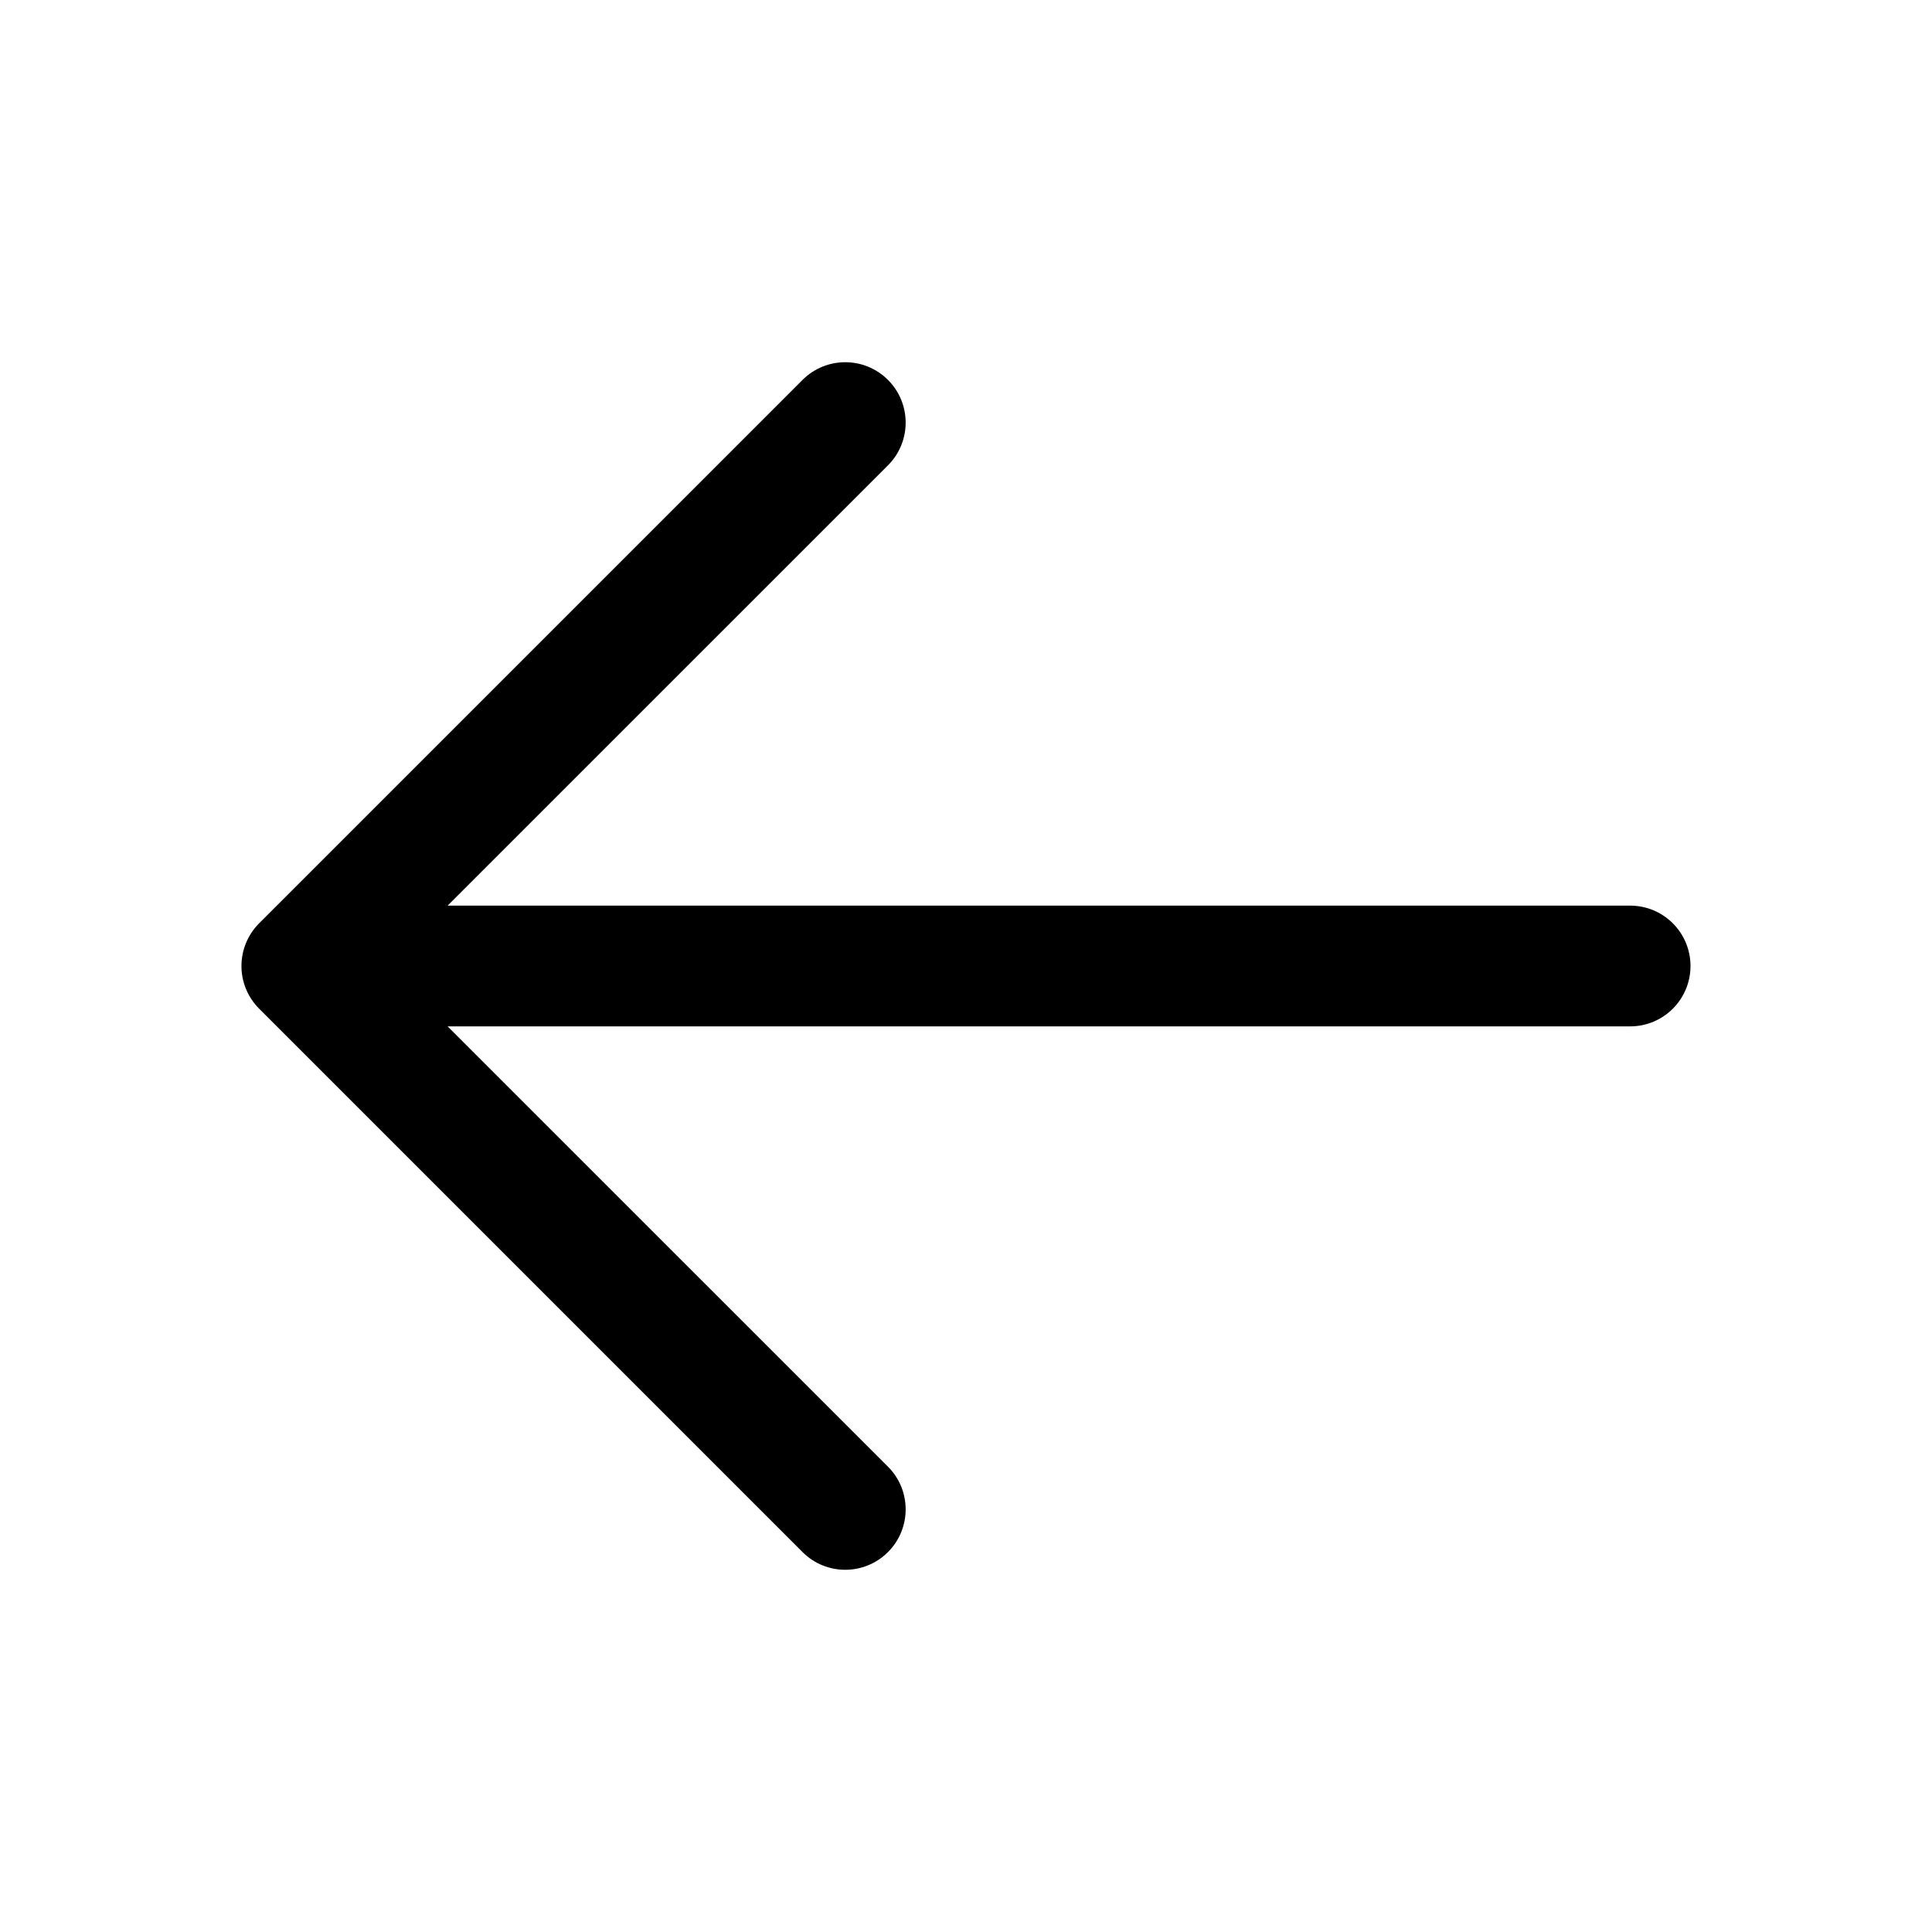
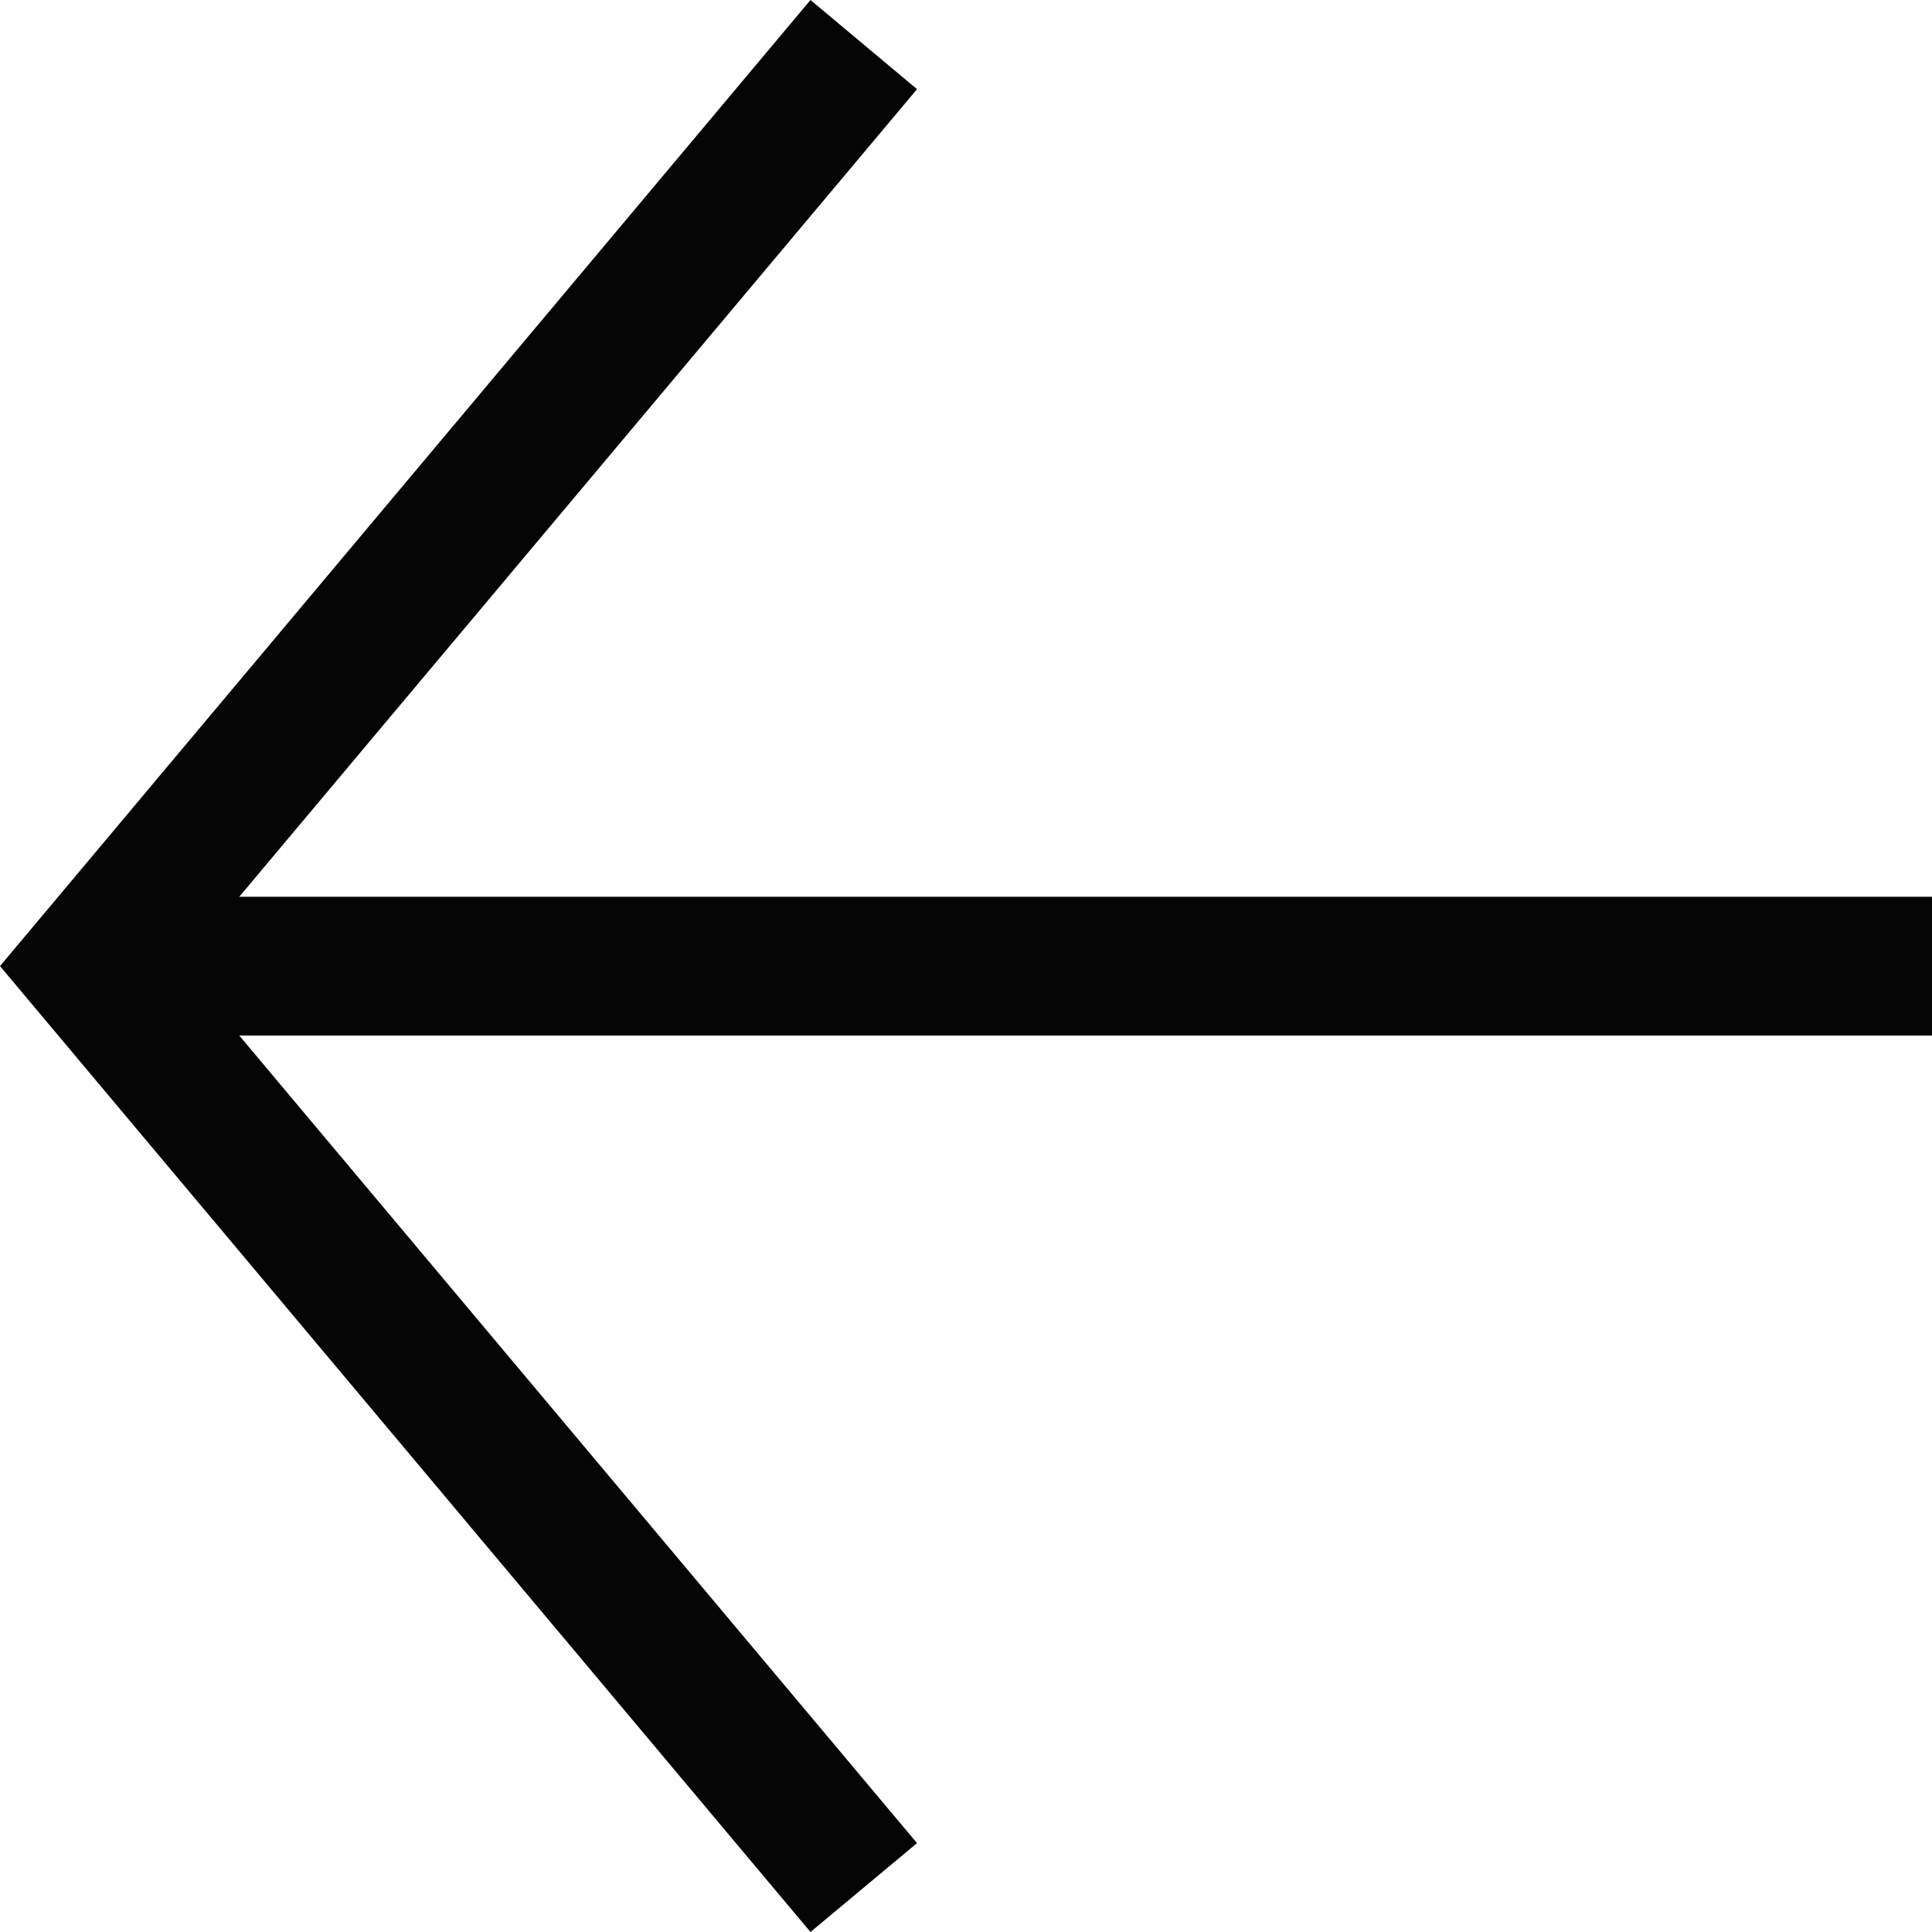
- <svg xmlns="http://www.w3.org/2000/svg" width="40" height="40" fill="#000000" viewBox="0 0 256 256">
-   <path d="M224,128a8,8,0,0,1-8,8H59.31l58.35,58.34a8,8,0,0,1-11.32,11.32l-72-72a8,8,0,0,1,0-11.32l72-72a8,8,0,0,1,11.32,11.32L59.31,120H216A8,8,0,0,1,224,128Z" />
+ <svg xmlns="http://www.w3.org/2000/svg" width="20" height="20" fill="none">
+   <path fill="#050505" d="M0 10.001 8.39 0l1.103.923-7.016 8.36H20v1.437H2.477l7.016 8.36L8.39 20 0 10.001Z" />
</svg>
